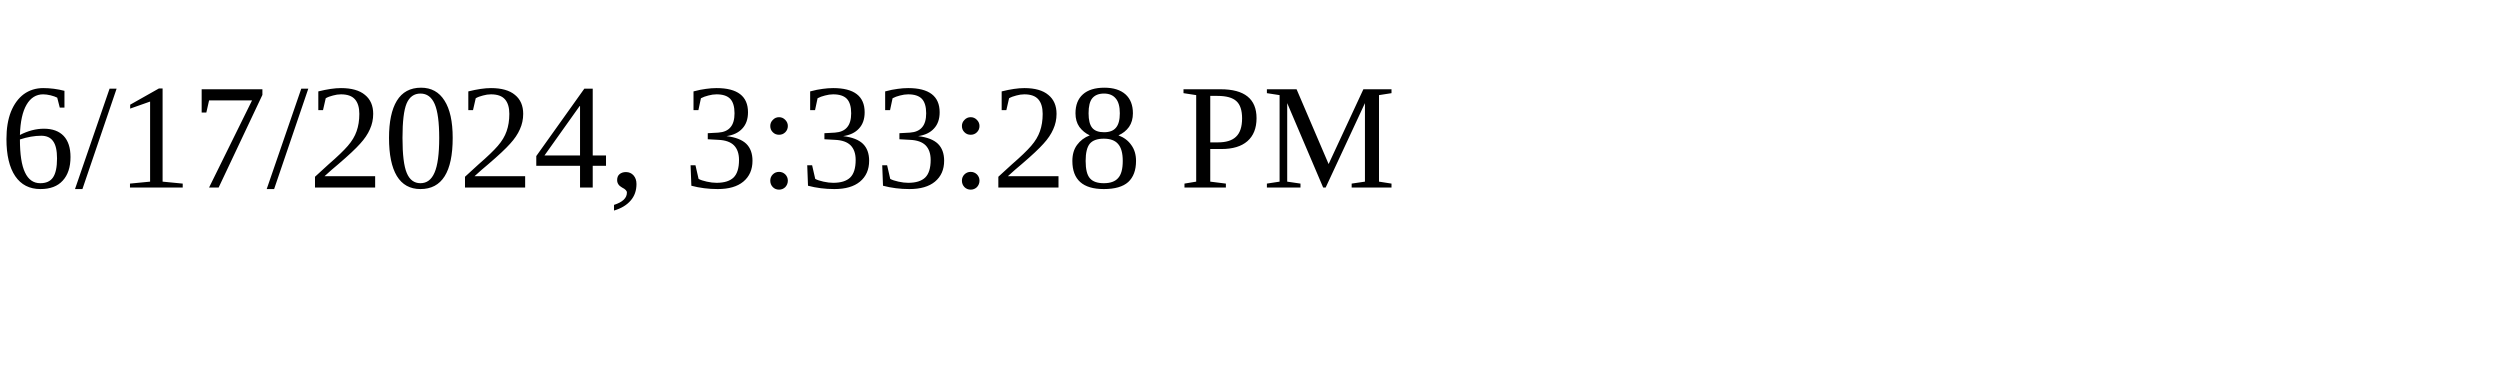
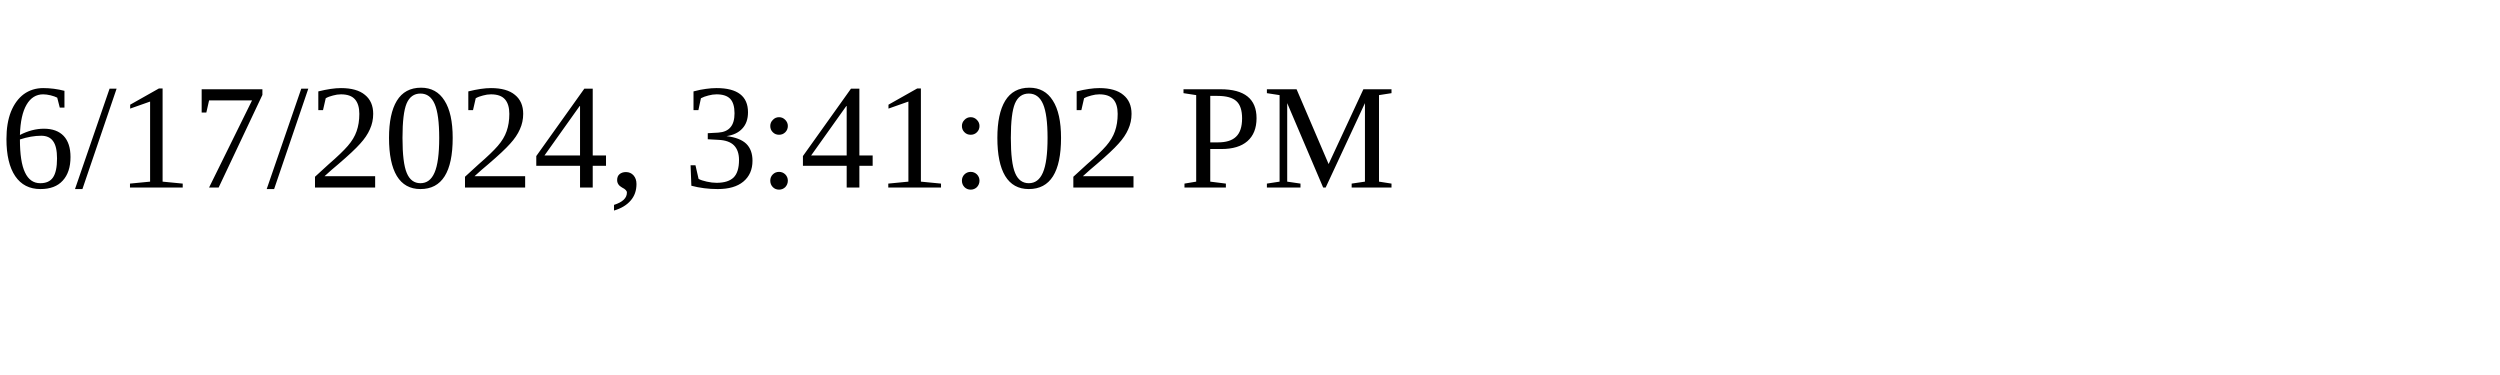
<svg xmlns="http://www.w3.org/2000/svg" height="30" width="200">
-   <text x="0" y="15">6/17/2024, 3:33:28 PM</text>
+   <text x="0" y="15">6/17/2024, 3:41:02 PM</text>
</svg>
